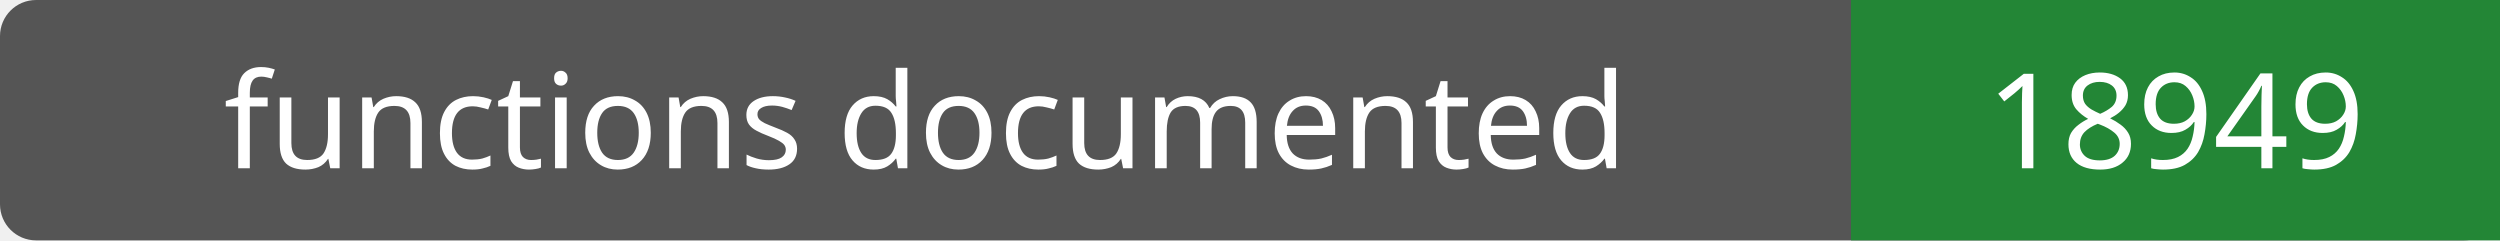
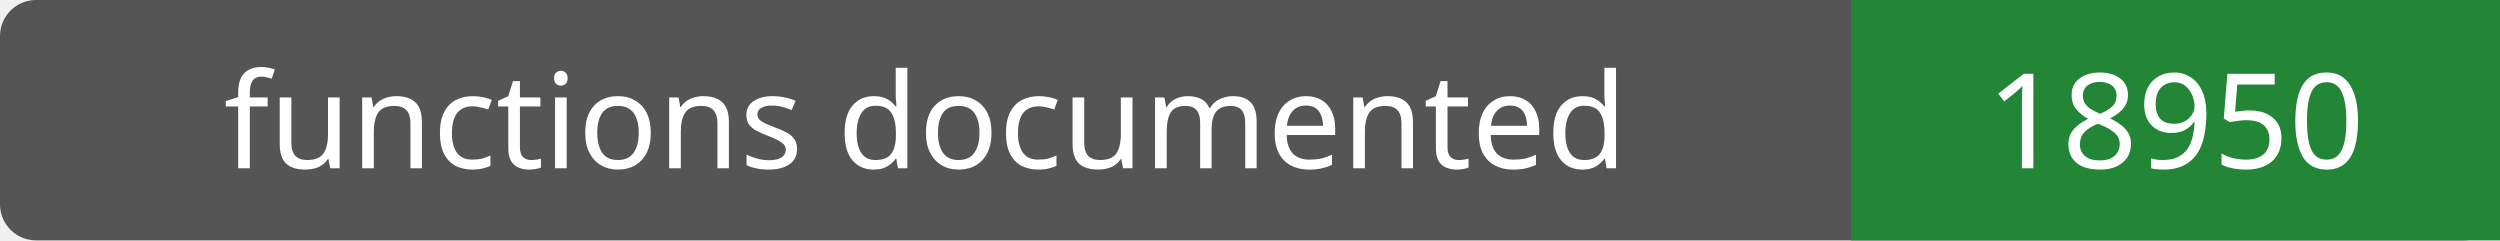
- <svg xmlns="http://www.w3.org/2000/svg" width="208" height="20" role="img" aria-label="functions documented: 18949">
+ <svg xmlns="http://www.w3.org/2000/svg" width="208" height="20" role="img" aria-label="functions documented: 18950">
  <rect width="208" height="20" rx="3" fill="#555" />
  <path fill="#238636" d="M154 0h54v20H154z" />
  <g fill="#fff" text-anchor="middle" font-family="Verdana,sans-serif" font-size="11">
    <text x="77.0" y="14">functions documented</text>
-     <text x="181.0" y="14">18949</text>
+     <text x="181.0" y="14">18950</text>
  </g>
</svg>
